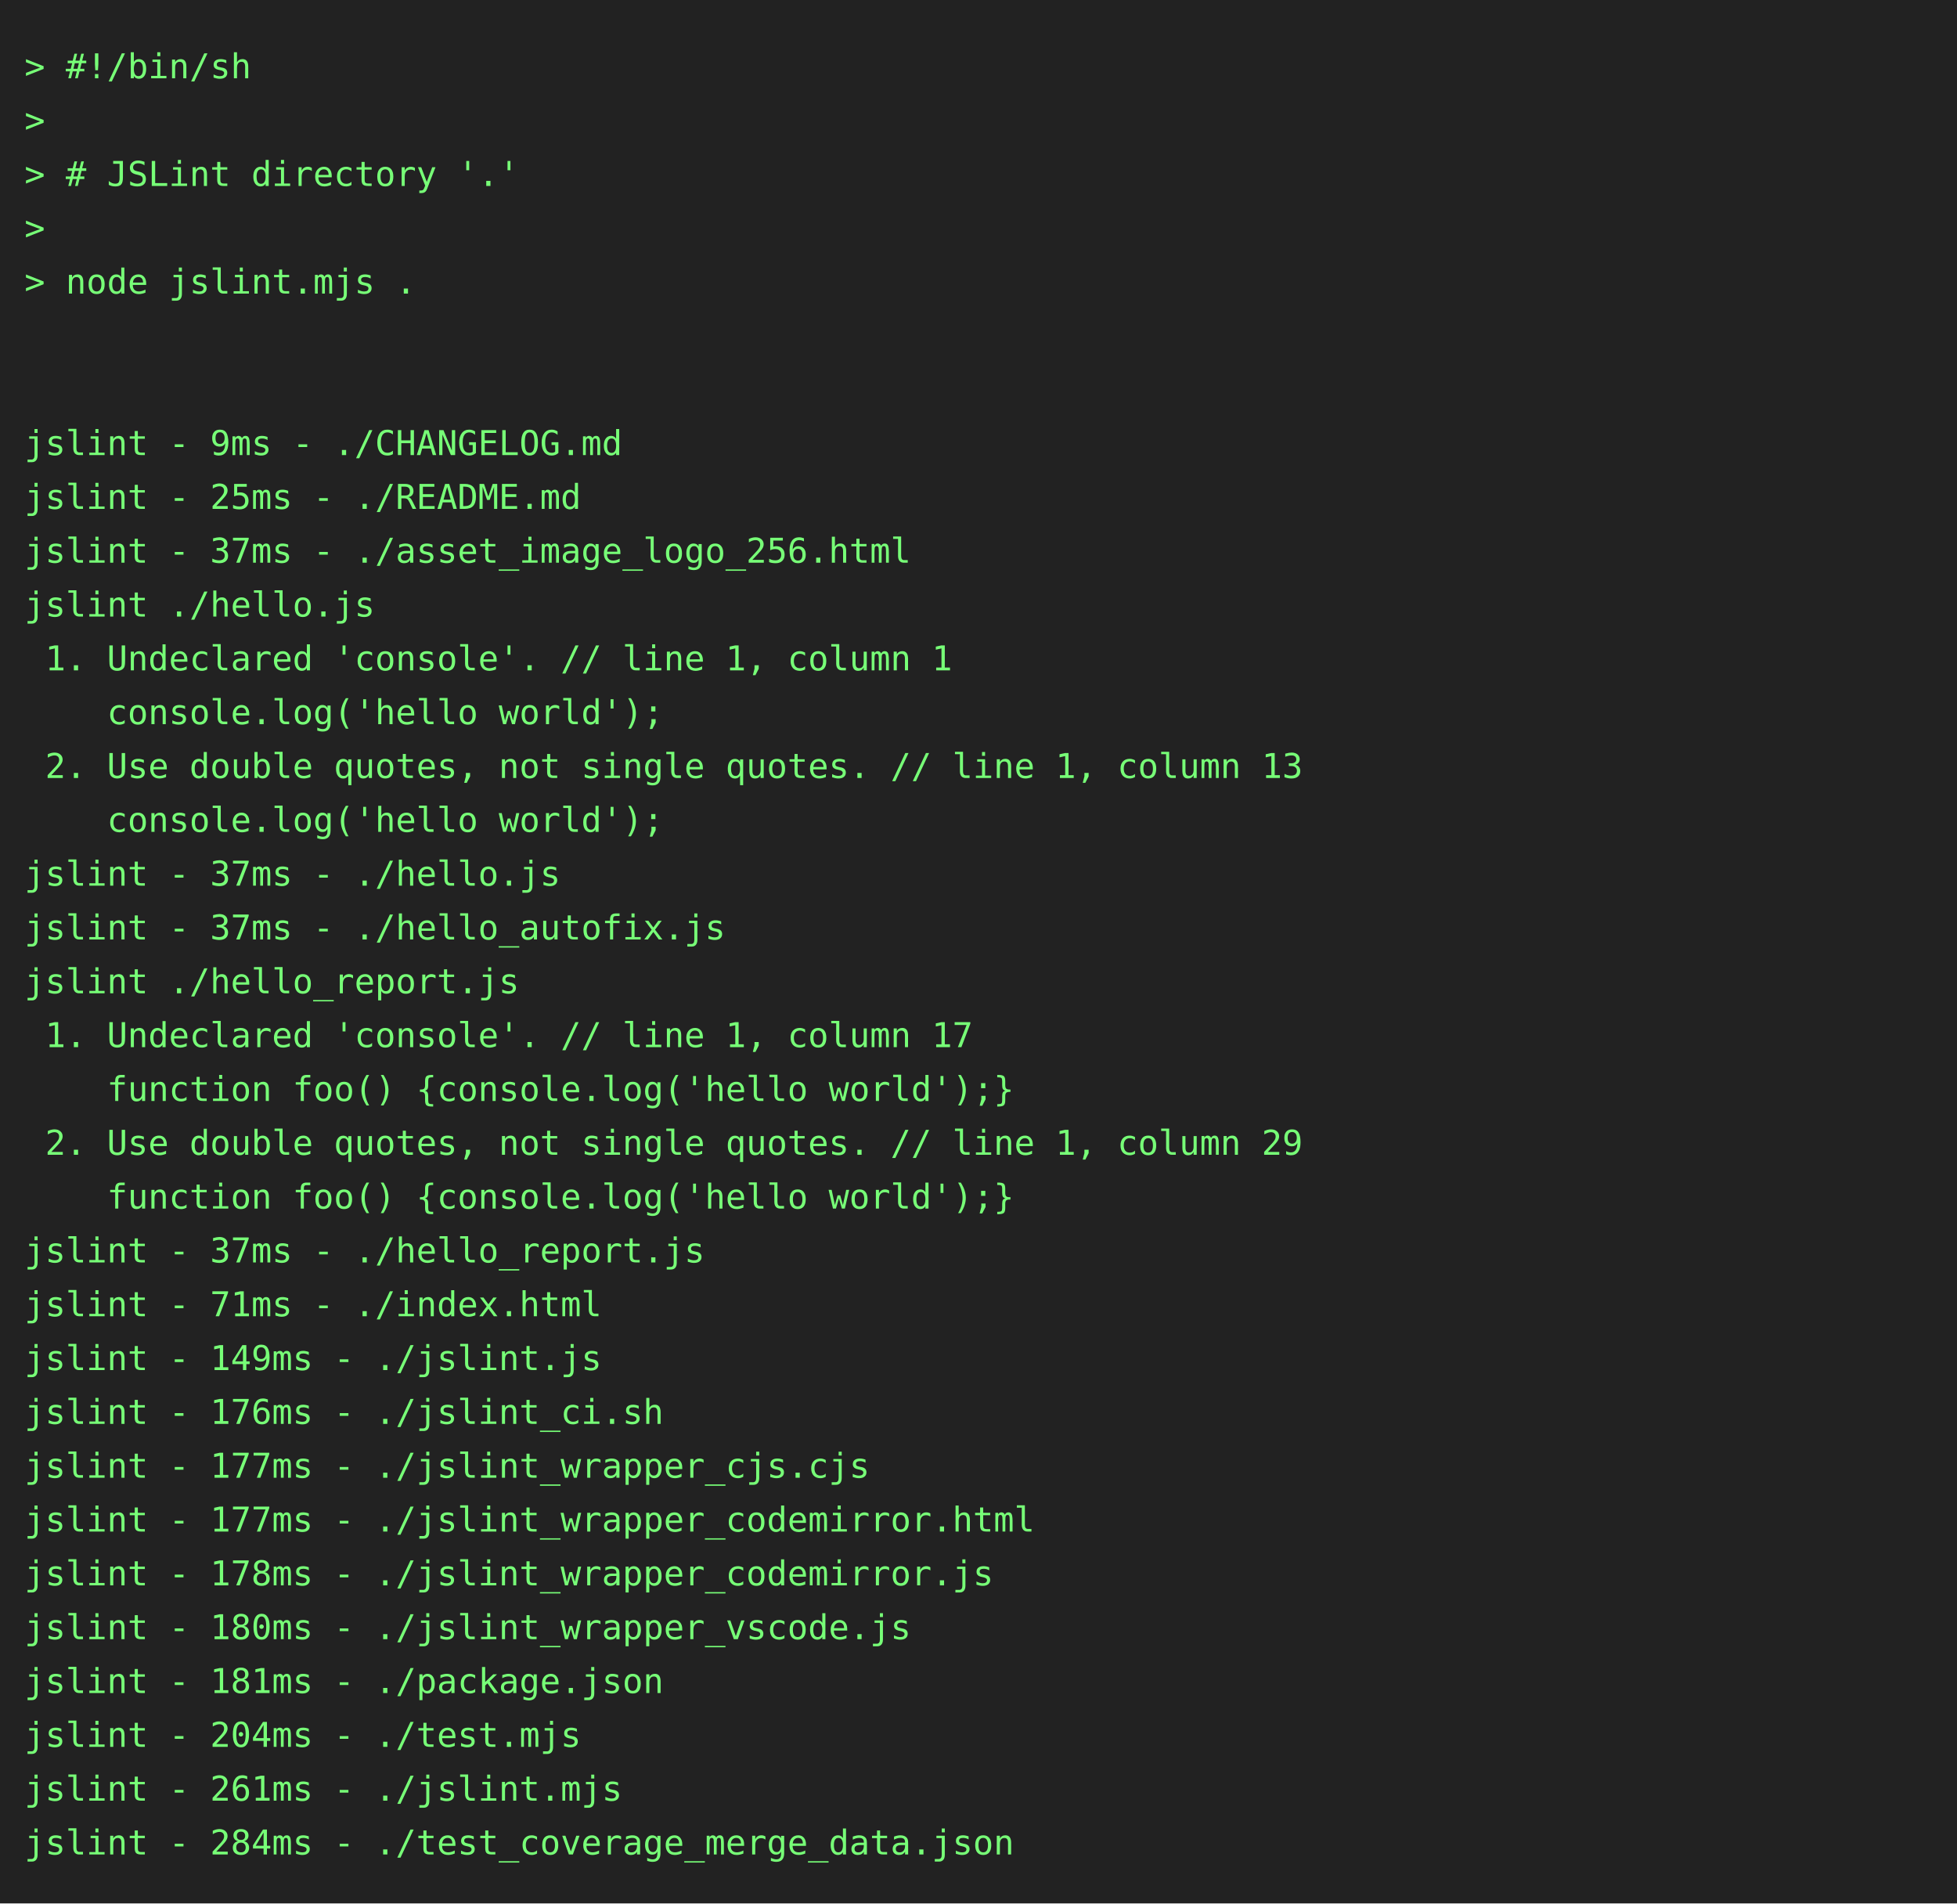
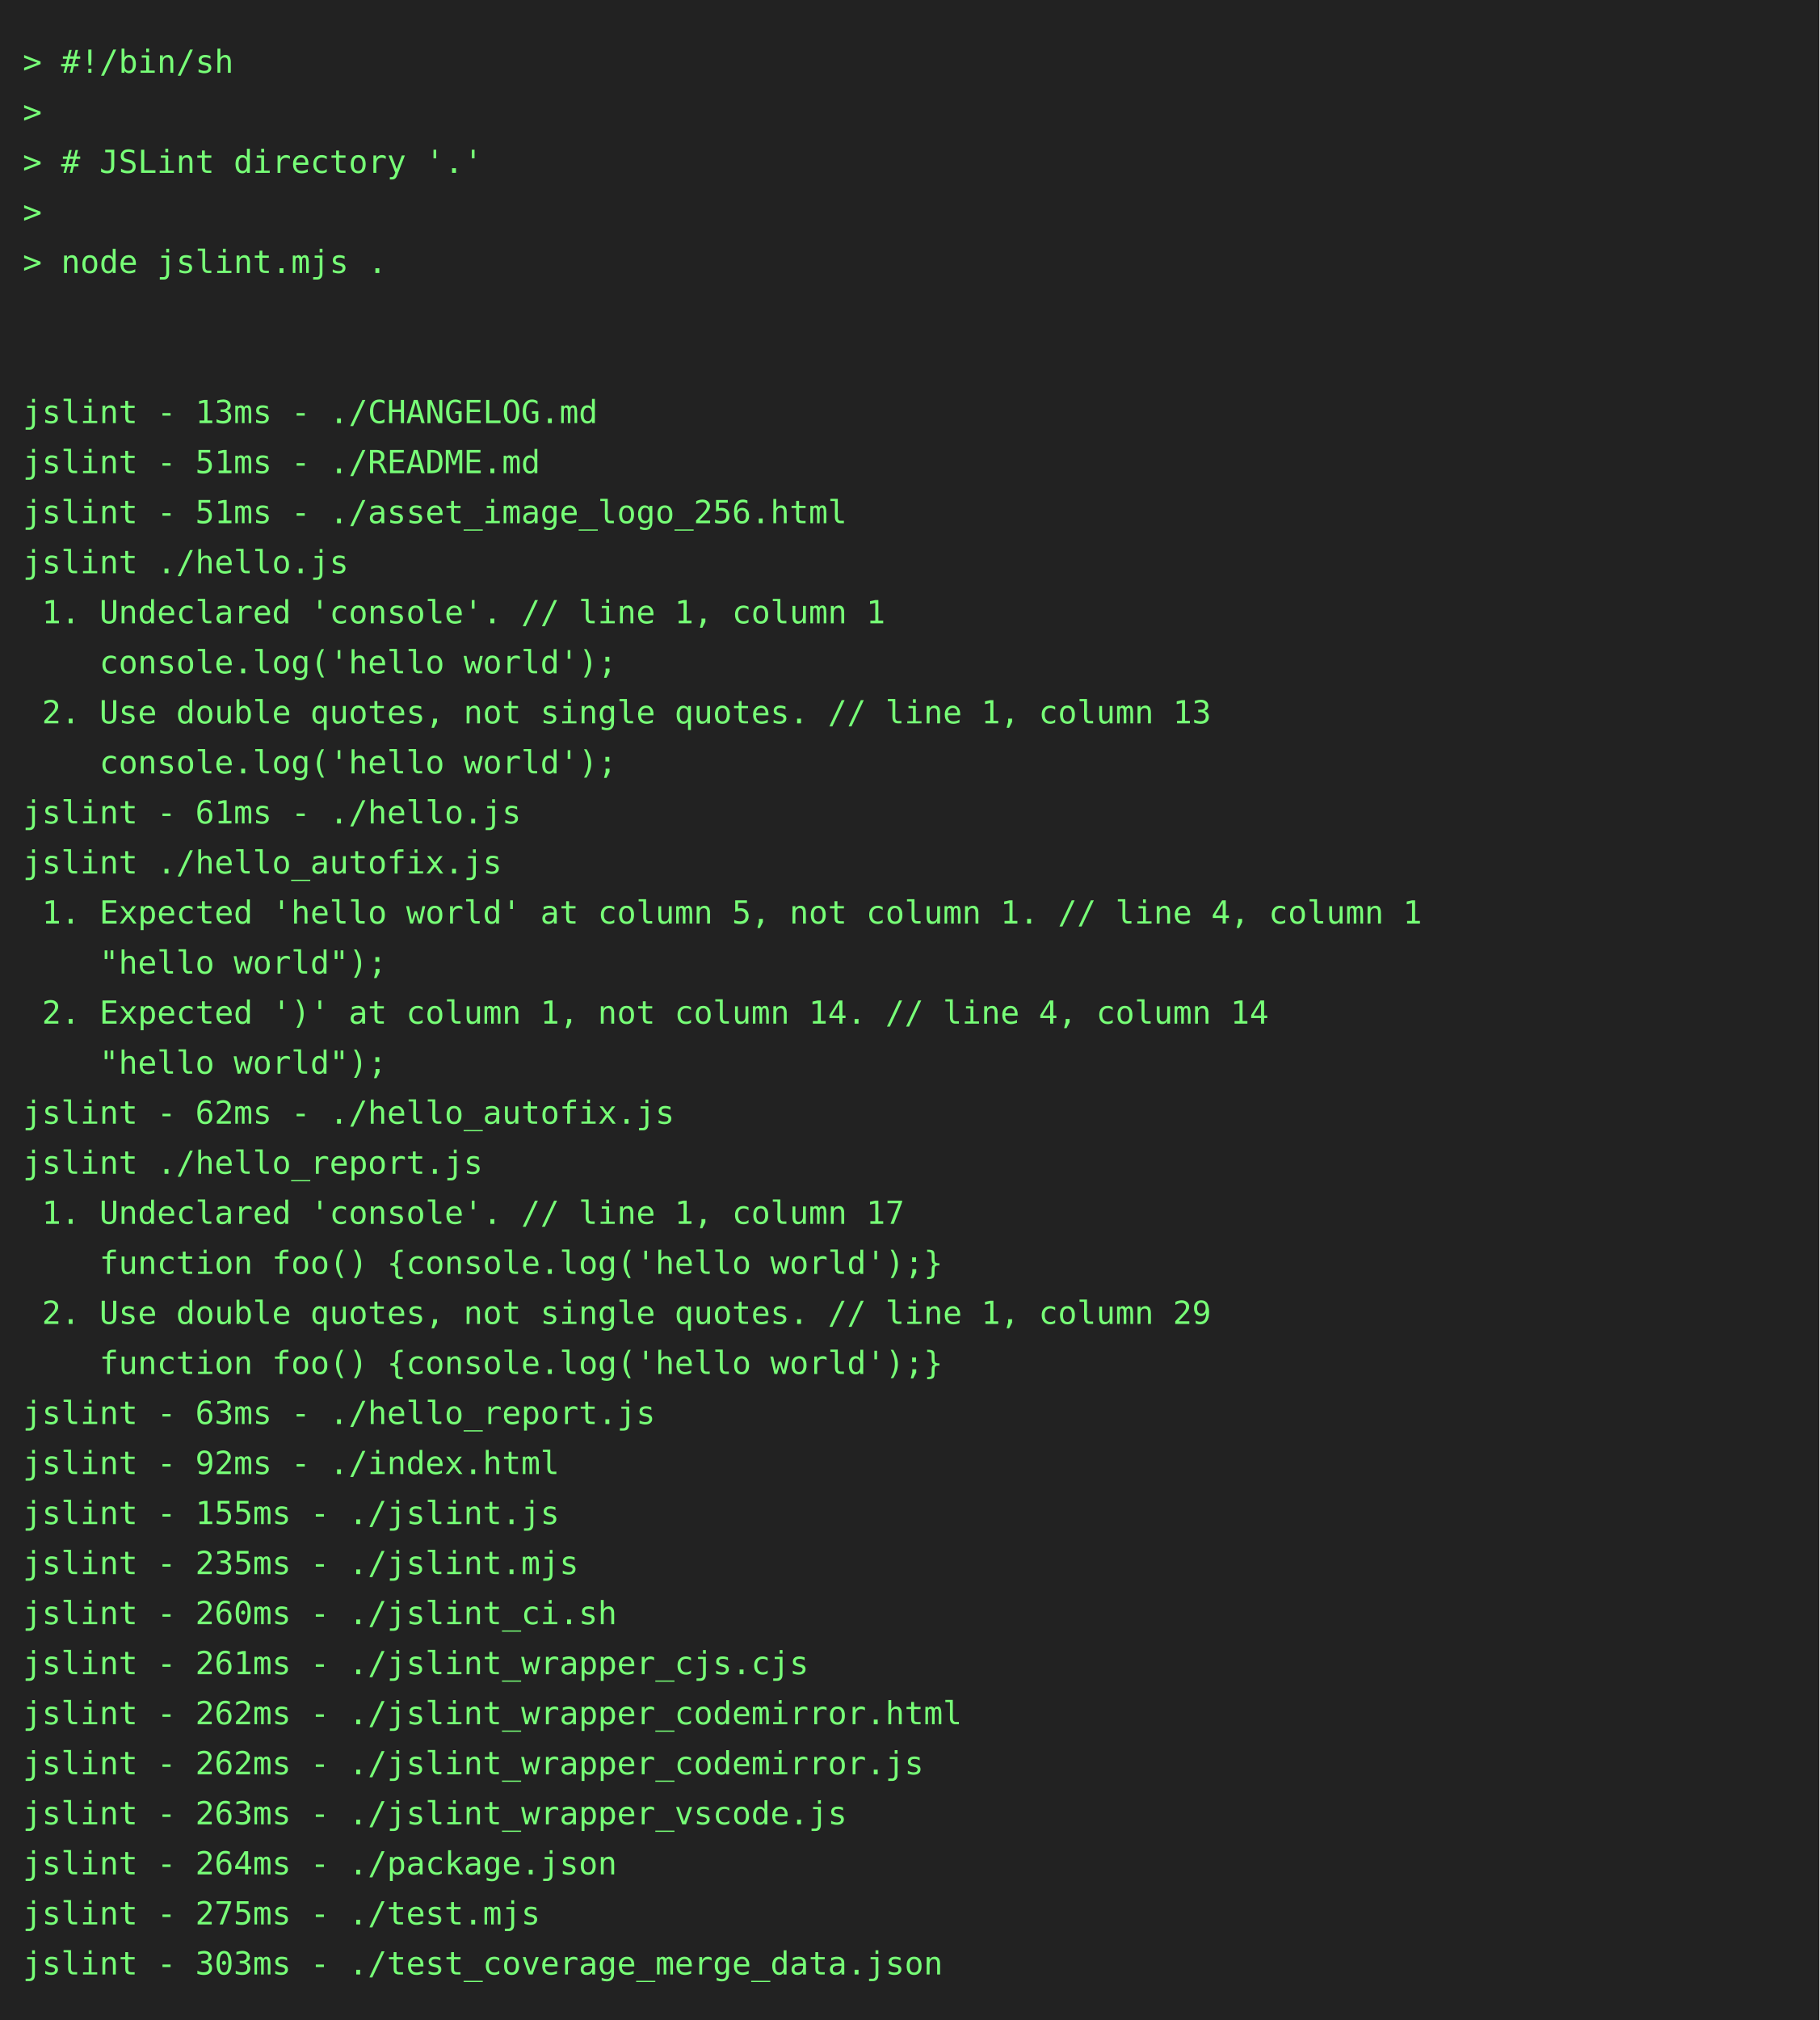
- <svg xmlns="http://www.w3.org/2000/svg" height="778" width="800">
-   <rect height="778" fill="#222" width="800" />
+ <svg xmlns="http://www.w3.org/2000/svg" height="888" width="800">
+   <rect height="888" fill="#222" width="800" />
  <text fill="#7f7" font-family="consolas, menlo, monospace" font-size="14" xml:space="preserve">
    <tspan lengthAdjust="spacingAndGlyphs" textLength="768" x="10" y="32">&gt; #!/bin/sh                                                                                      </tspan>
    <tspan lengthAdjust="spacingAndGlyphs" textLength="768" x="10" y="54">&gt;                                                                                                </tspan>
    <tspan lengthAdjust="spacingAndGlyphs" textLength="768" x="10" y="76">&gt; # JSLint directory '.'                                                                         </tspan>
    <tspan lengthAdjust="spacingAndGlyphs" textLength="768" x="10" y="98">&gt;                                                                                                </tspan>
    <tspan lengthAdjust="spacingAndGlyphs" textLength="768" x="10" y="120">&gt; node jslint.mjs .                                                                              </tspan>
    <tspan lengthAdjust="spacingAndGlyphs" textLength="768" x="10" y="142">                                                                                                 </tspan>
    <tspan lengthAdjust="spacingAndGlyphs" textLength="768" x="10" y="164">                                                                                                 </tspan>
-     <tspan lengthAdjust="spacingAndGlyphs" textLength="768" x="10" y="186">jslint - 9ms - ./CHANGELOG.md                                                                    </tspan>
-     <tspan lengthAdjust="spacingAndGlyphs" textLength="768" x="10" y="208">jslint - 25ms - ./README.md                                                                      </tspan>
-     <tspan lengthAdjust="spacingAndGlyphs" textLength="768" x="10" y="230">jslint - 37ms - ./asset_image_logo_256.html                                                      </tspan>
+     <tspan lengthAdjust="spacingAndGlyphs" textLength="768" x="10" y="186">jslint - 13ms - ./CHANGELOG.md                                                                   </tspan>
+     <tspan lengthAdjust="spacingAndGlyphs" textLength="768" x="10" y="208">jslint - 51ms - ./README.md                                                                      </tspan>
+     <tspan lengthAdjust="spacingAndGlyphs" textLength="768" x="10" y="230">jslint - 51ms - ./asset_image_logo_256.html                                                      </tspan>
    <tspan lengthAdjust="spacingAndGlyphs" textLength="768" x="10" y="252">jslint ./hello.js                                                                                </tspan>
    <tspan lengthAdjust="spacingAndGlyphs" textLength="768" x="10" y="274"> 1. Undeclared 'console'. // line 1, column 1                                                    </tspan>
    <tspan lengthAdjust="spacingAndGlyphs" textLength="768" x="10" y="296">    console.log('hello world');                                                                  </tspan>
    <tspan lengthAdjust="spacingAndGlyphs" textLength="768" x="10" y="318"> 2. Use double quotes, not single quotes. // line 1, column 13                                   </tspan>
    <tspan lengthAdjust="spacingAndGlyphs" textLength="768" x="10" y="340">    console.log('hello world');                                                                  </tspan>
-     <tspan lengthAdjust="spacingAndGlyphs" textLength="768" x="10" y="362">jslint - 37ms - ./hello.js                                                                       </tspan>
-     <tspan lengthAdjust="spacingAndGlyphs" textLength="768" x="10" y="384">jslint - 37ms - ./hello_autofix.js                                                               </tspan>
-     <tspan lengthAdjust="spacingAndGlyphs" textLength="768" x="10" y="406">jslint ./hello_report.js                                                                         </tspan>
-     <tspan lengthAdjust="spacingAndGlyphs" textLength="768" x="10" y="428"> 1. Undeclared 'console'. // line 1, column 17                                                   </tspan>
-     <tspan lengthAdjust="spacingAndGlyphs" textLength="768" x="10" y="450">    function foo() {console.log('hello world');}                                                 </tspan>
-     <tspan lengthAdjust="spacingAndGlyphs" textLength="768" x="10" y="472"> 2. Use double quotes, not single quotes. // line 1, column 29                                   </tspan>
-     <tspan lengthAdjust="spacingAndGlyphs" textLength="768" x="10" y="494">    function foo() {console.log('hello world');}                                                 </tspan>
-     <tspan lengthAdjust="spacingAndGlyphs" textLength="768" x="10" y="516">jslint - 37ms - ./hello_report.js                                                                </tspan>
-     <tspan lengthAdjust="spacingAndGlyphs" textLength="768" x="10" y="538">jslint - 71ms - ./index.html                                                                     </tspan>
-     <tspan lengthAdjust="spacingAndGlyphs" textLength="768" x="10" y="560">jslint - 149ms - ./jslint.js                                                                     </tspan>
-     <tspan lengthAdjust="spacingAndGlyphs" textLength="768" x="10" y="582">jslint - 176ms - ./jslint_ci.sh                                                                  </tspan>
-     <tspan lengthAdjust="spacingAndGlyphs" textLength="768" x="10" y="604">jslint - 177ms - ./jslint_wrapper_cjs.cjs                                                        </tspan>
-     <tspan lengthAdjust="spacingAndGlyphs" textLength="768" x="10" y="626">jslint - 177ms - ./jslint_wrapper_codemirror.html                                                </tspan>
-     <tspan lengthAdjust="spacingAndGlyphs" textLength="768" x="10" y="648">jslint - 178ms - ./jslint_wrapper_codemirror.js                                                  </tspan>
-     <tspan lengthAdjust="spacingAndGlyphs" textLength="768" x="10" y="670">jslint - 180ms - ./jslint_wrapper_vscode.js                                                      </tspan>
-     <tspan lengthAdjust="spacingAndGlyphs" textLength="768" x="10" y="692">jslint - 181ms - ./package.json                                                                  </tspan>
-     <tspan lengthAdjust="spacingAndGlyphs" textLength="768" x="10" y="714">jslint - 204ms - ./test.mjs                                                                      </tspan>
-     <tspan lengthAdjust="spacingAndGlyphs" textLength="768" x="10" y="736">jslint - 261ms - ./jslint.mjs                                                                    </tspan>
-     <tspan lengthAdjust="spacingAndGlyphs" textLength="768" x="10" y="758">jslint - 284ms - ./test_coverage_merge_data.json                                                 </tspan>
+     <tspan lengthAdjust="spacingAndGlyphs" textLength="768" x="10" y="362">jslint - 61ms - ./hello.js                                                                       </tspan>
+     <tspan lengthAdjust="spacingAndGlyphs" textLength="768" x="10" y="384">jslint ./hello_autofix.js                                                                        </tspan>
+     <tspan lengthAdjust="spacingAndGlyphs" textLength="768" x="10" y="406"> 1. Expected 'hello world' at column 5, not column 1. // line 4, column 1                        </tspan>
+     <tspan lengthAdjust="spacingAndGlyphs" textLength="768" x="10" y="428">    "hello world");                                                                              </tspan>
+     <tspan lengthAdjust="spacingAndGlyphs" textLength="768" x="10" y="450"> 2. Expected ')' at column 1, not column 14. // line 4, column 14                                </tspan>
+     <tspan lengthAdjust="spacingAndGlyphs" textLength="768" x="10" y="472">    "hello world");                                                                              </tspan>
+     <tspan lengthAdjust="spacingAndGlyphs" textLength="768" x="10" y="494">jslint - 62ms - ./hello_autofix.js                                                               </tspan>
+     <tspan lengthAdjust="spacingAndGlyphs" textLength="768" x="10" y="516">jslint ./hello_report.js                                                                         </tspan>
+     <tspan lengthAdjust="spacingAndGlyphs" textLength="768" x="10" y="538"> 1. Undeclared 'console'. // line 1, column 17                                                   </tspan>
+     <tspan lengthAdjust="spacingAndGlyphs" textLength="768" x="10" y="560">    function foo() {console.log('hello world');}                                                 </tspan>
+     <tspan lengthAdjust="spacingAndGlyphs" textLength="768" x="10" y="582"> 2. Use double quotes, not single quotes. // line 1, column 29                                   </tspan>
+     <tspan lengthAdjust="spacingAndGlyphs" textLength="768" x="10" y="604">    function foo() {console.log('hello world');}                                                 </tspan>
+     <tspan lengthAdjust="spacingAndGlyphs" textLength="768" x="10" y="626">jslint - 63ms - ./hello_report.js                                                                </tspan>
+     <tspan lengthAdjust="spacingAndGlyphs" textLength="768" x="10" y="648">jslint - 92ms - ./index.html                                                                     </tspan>
+     <tspan lengthAdjust="spacingAndGlyphs" textLength="768" x="10" y="670">jslint - 155ms - ./jslint.js                                                                     </tspan>
+     <tspan lengthAdjust="spacingAndGlyphs" textLength="768" x="10" y="692">jslint - 235ms - ./jslint.mjs                                                                    </tspan>
+     <tspan lengthAdjust="spacingAndGlyphs" textLength="768" x="10" y="714">jslint - 260ms - ./jslint_ci.sh                                                                  </tspan>
+     <tspan lengthAdjust="spacingAndGlyphs" textLength="768" x="10" y="736">jslint - 261ms - ./jslint_wrapper_cjs.cjs                                                        </tspan>
+     <tspan lengthAdjust="spacingAndGlyphs" textLength="768" x="10" y="758">jslint - 262ms - ./jslint_wrapper_codemirror.html                                                </tspan>
+     <tspan lengthAdjust="spacingAndGlyphs" textLength="768" x="10" y="780">jslint - 262ms - ./jslint_wrapper_codemirror.js                                                  </tspan>
+     <tspan lengthAdjust="spacingAndGlyphs" textLength="768" x="10" y="802">jslint - 263ms - ./jslint_wrapper_vscode.js                                                      </tspan>
+     <tspan lengthAdjust="spacingAndGlyphs" textLength="768" x="10" y="824">jslint - 264ms - ./package.json                                                                  </tspan>
+     <tspan lengthAdjust="spacingAndGlyphs" textLength="768" x="10" y="846">jslint - 275ms - ./test.mjs                                                                      </tspan>
+     <tspan lengthAdjust="spacingAndGlyphs" textLength="768" x="10" y="868">jslint - 303ms - ./test_coverage_merge_data.json                                                 </tspan>
  </text>
</svg>
